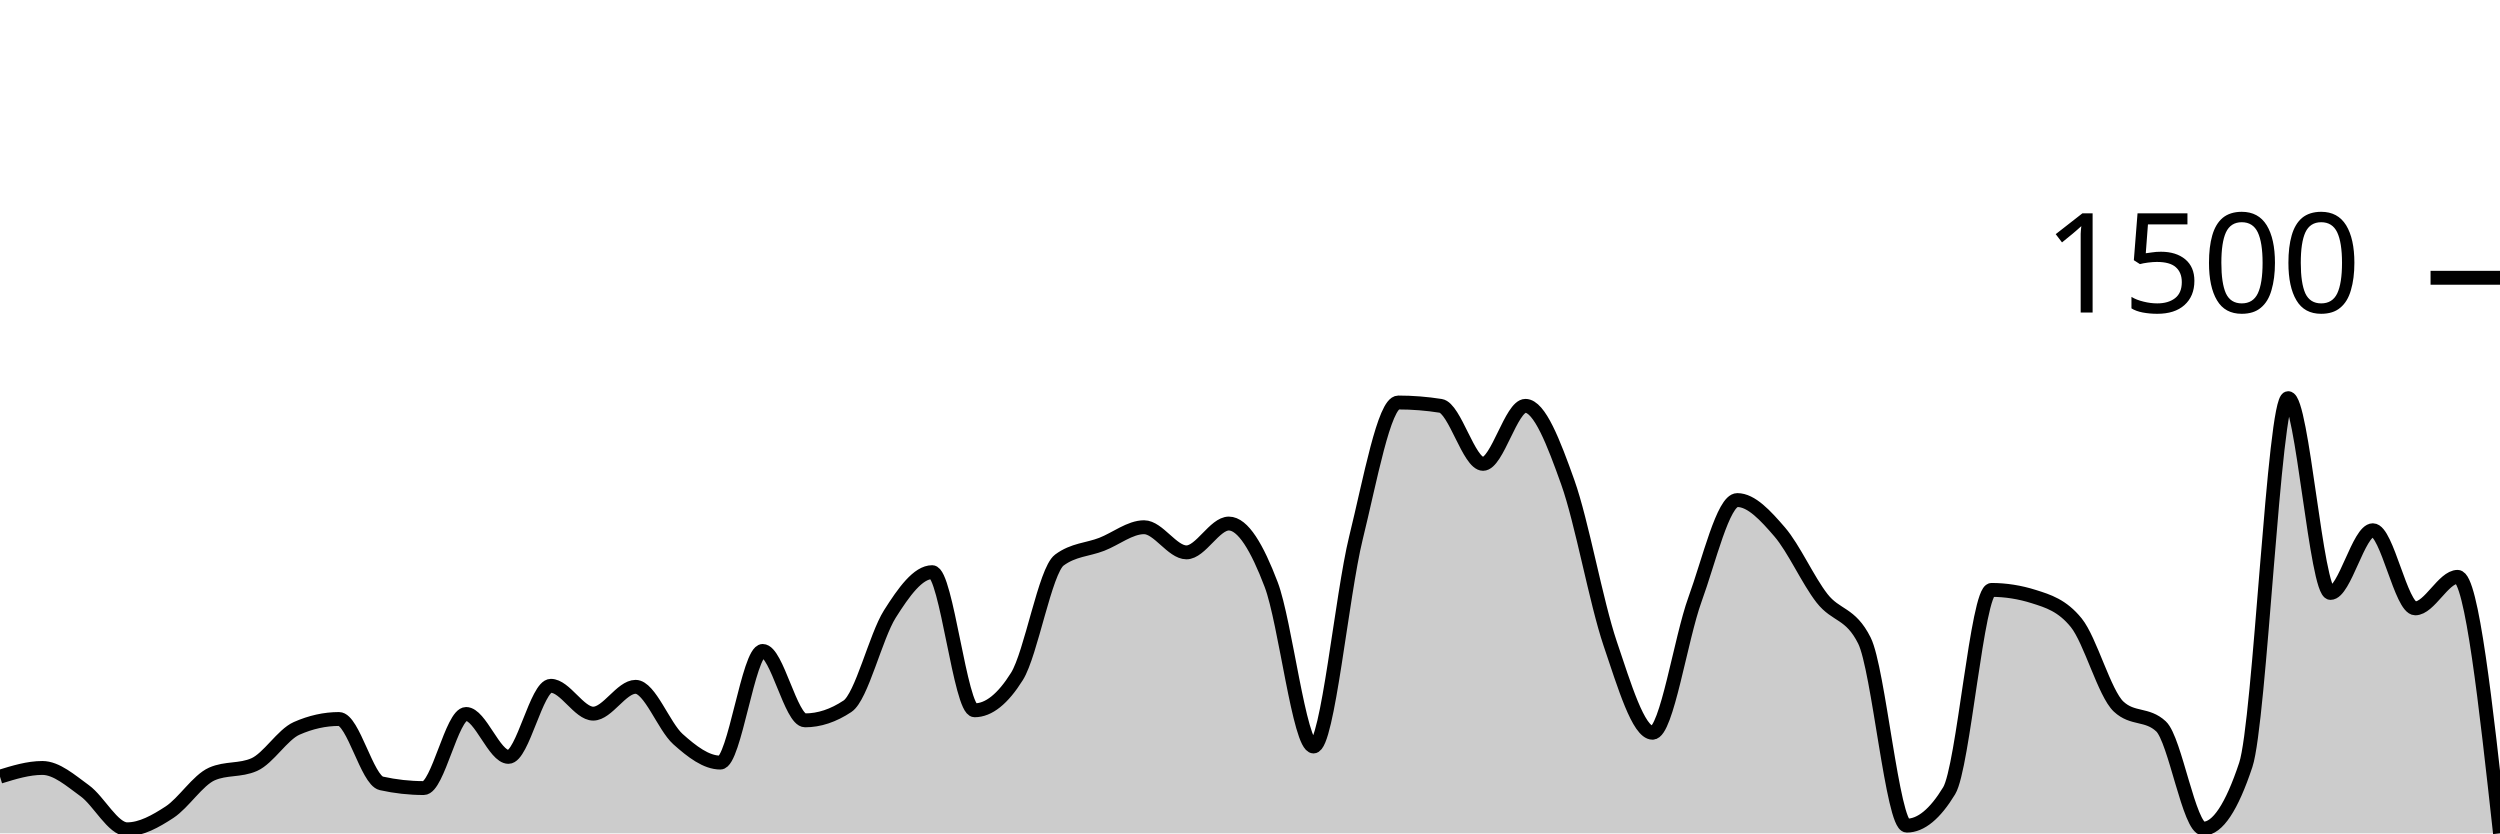
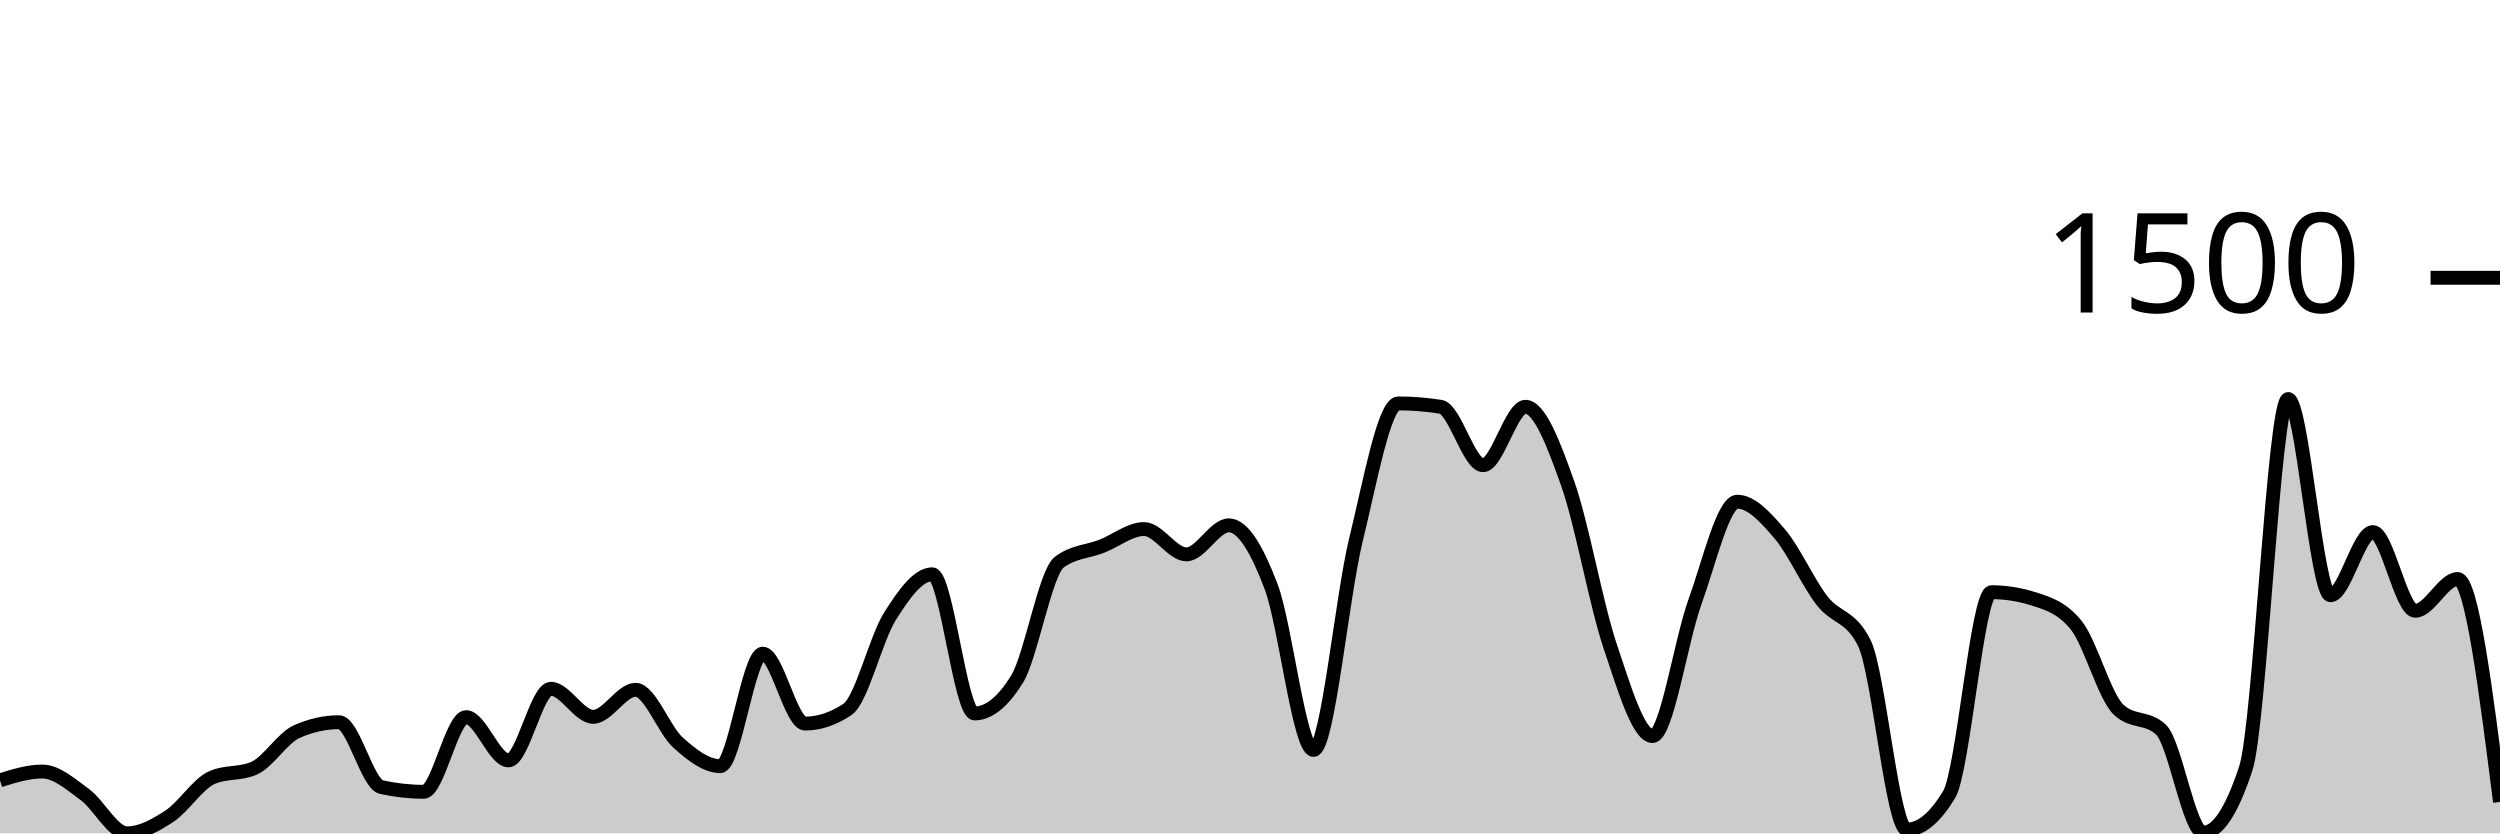
<svg xmlns="http://www.w3.org/2000/svg" viewBox="0 0 180 60">
  <g transform="translate(0,20)">
-     <path class="area" fill="rgba(0, 0, 0, 0.2)" d="M0,35.92C1.017,35.607,2.034,35.293,3.051,35.293C4.068,35.293,5.085,36.198,6.102,36.934C7.119,37.67,8.136,39.71,9.153,39.71C10.169,39.71,11.186,39.143,12.203,38.479C13.22,37.815,14.237,36.178,15.254,35.727C16.271,35.277,17.288,35.502,18.305,35.051C19.322,34.601,20.339,32.895,21.356,32.444C22.373,31.994,23.39,31.768,24.407,31.768C25.424,31.768,26.441,36.178,27.458,36.403C28.475,36.628,29.492,36.741,30.508,36.741C31.525,36.741,32.542,31.406,33.559,31.406C34.576,31.406,35.593,34.496,36.61,34.496C37.627,34.496,38.644,29.378,39.661,29.378C40.678,29.378,41.695,31.382,42.712,31.382C43.729,31.382,44.746,29.451,45.763,29.451C46.78,29.451,47.797,32.307,48.814,33.217C49.831,34.126,50.847,34.906,51.864,34.906C52.881,34.906,53.898,26.868,54.915,26.868C55.932,26.868,56.949,31.865,57.966,31.865C58.983,31.865,60,31.527,61.017,30.851C62.034,30.175,63.051,25.822,64.068,24.212C65.085,22.603,66.102,21.195,67.119,21.195C68.136,21.195,69.153,31.141,70.169,31.141C71.186,31.141,72.203,30.328,73.22,28.702C74.237,27.077,75.254,21.082,76.271,20.326C77.288,19.57,78.305,19.586,79.322,19.191C80.339,18.797,81.356,17.96,82.373,17.96C83.39,17.96,84.407,19.771,85.424,19.771C86.441,19.771,87.458,17.695,88.475,17.695C89.492,17.695,90.508,19.413,91.525,22.088C92.542,24.764,93.559,33.748,94.576,33.748C95.593,33.748,96.61,22.861,97.627,18.733C98.644,14.605,99.661,8.98,100.678,8.98C101.695,8.98,102.712,9.061,103.729,9.221C104.746,9.382,105.763,13.398,106.78,13.398C107.797,13.398,108.814,9.221,109.831,9.221C110.847,9.221,111.864,11.873,112.881,14.725C113.898,17.578,114.915,23.331,115.932,26.337C116.949,29.342,117.966,32.758,118.983,32.758C120,32.758,121.017,25.967,122.034,23.174C123.051,20.382,124.068,16.005,125.085,16.005C126.102,16.005,127.119,17.119,128.136,18.298C129.153,19.477,130.169,21.774,131.186,23.078C132.203,24.381,133.22,24.092,134.237,26.119C135.254,28.147,136.271,39.445,137.288,39.445C138.305,39.445,139.322,38.608,140.339,36.934C141.356,35.261,142.373,22.474,143.39,22.474C144.407,22.474,145.424,22.635,146.441,22.957C147.458,23.279,148.475,23.585,149.492,24.84C150.508,26.095,151.525,29.926,152.542,30.875C153.559,31.825,154.576,31.35,155.593,32.299C156.61,33.249,157.627,39.662,158.644,39.662C159.661,39.662,160.678,38.133,161.695,35.075C162.712,32.018,163.729,8.666,164.746,8.666C165.763,8.666,166.78,22.692,167.797,22.692C168.814,22.692,169.831,18.177,170.847,18.177C171.864,18.177,172.881,23.802,173.898,23.802C174.915,23.802,175.932,21.533,176.949,21.533C177.966,21.533,178.983,30.766,180,40L180,40C178.983,40,177.966,40,176.949,40C175.932,40,174.915,40,173.898,40C172.881,40,171.864,40,170.847,40C169.831,40,168.814,40,167.797,40C166.78,40,165.763,40,164.746,40C163.729,40,162.712,40,161.695,40C160.678,40,159.661,40,158.644,40C157.627,40,156.61,40,155.593,40C154.576,40,153.559,40,152.542,40C151.525,40,150.508,40,149.492,40C148.475,40,147.458,40,146.441,40C145.424,40,144.407,40,143.39,40C142.373,40,141.356,40,140.339,40C139.322,40,138.305,40,137.288,40C136.271,40,135.254,40,134.237,40C133.22,40,132.203,40,131.186,40C130.169,40,129.153,40,128.136,40C127.119,40,126.102,40,125.085,40C124.068,40,123.051,40,122.034,40C121.017,40,120,40,118.983,40C117.966,40,116.949,40,115.932,40C114.915,40,113.898,40,112.881,40C111.864,40,110.847,40,109.831,40C108.814,40,107.797,40,106.78,40C105.763,40,104.746,40,103.729,40C102.712,40,101.695,40,100.678,40C99.661,40,98.644,40,97.627,40C96.61,40,95.593,40,94.576,40C93.559,40,92.542,40,91.525,40C90.508,40,89.492,40,88.475,40C87.458,40,86.441,40,85.424,40C84.407,40,83.39,40,82.373,40C81.356,40,80.339,40,79.322,40C78.305,40,77.288,40,76.271,40C75.254,40,74.237,40,73.22,40C72.203,40,71.186,40,70.169,40C69.153,40,68.136,40,67.119,40C66.102,40,65.085,40,64.068,40C63.051,40,62.034,40,61.017,40C60,40,58.983,40,57.966,40C56.949,40,55.932,40,54.915,40C53.898,40,52.881,40,51.864,40C50.847,40,49.831,40,48.814,40C47.797,40,46.78,40,45.763,40C44.746,40,43.729,40,42.712,40C41.695,40,40.678,40,39.661,40C38.644,40,37.627,40,36.61,40C35.593,40,34.576,40,33.559,40C32.542,40,31.525,40,30.508,40C29.492,40,28.475,40,27.458,40C26.441,40,25.424,40,24.407,40C23.39,40,22.373,40,21.356,40C20.339,40,19.322,40,18.305,40C17.288,40,16.271,40,15.254,40C14.237,40,13.22,40,12.203,40C11.186,40,10.169,40,9.153,40C8.136,40,7.119,40,6.102,40C5.085,40,4.068,40,3.051,40C2.034,40,1.017,40,0,40Z" />
-     <path class="line" stroke="black" fill="none" d="M0,35.92C1.017,35.607,2.034,35.293,3.051,35.293C4.068,35.293,5.085,36.198,6.102,36.934C7.119,37.67,8.136,39.71,9.153,39.71C10.169,39.71,11.186,39.143,12.203,38.479C13.22,37.815,14.237,36.178,15.254,35.727C16.271,35.277,17.288,35.502,18.305,35.051C19.322,34.601,20.339,32.895,21.356,32.444C22.373,31.994,23.39,31.768,24.407,31.768C25.424,31.768,26.441,36.178,27.458,36.403C28.475,36.628,29.492,36.741,30.508,36.741C31.525,36.741,32.542,31.406,33.559,31.406C34.576,31.406,35.593,34.496,36.61,34.496C37.627,34.496,38.644,29.378,39.661,29.378C40.678,29.378,41.695,31.382,42.712,31.382C43.729,31.382,44.746,29.451,45.763,29.451C46.78,29.451,47.797,32.307,48.814,33.217C49.831,34.126,50.847,34.906,51.864,34.906C52.881,34.906,53.898,26.868,54.915,26.868C55.932,26.868,56.949,31.865,57.966,31.865C58.983,31.865,60,31.527,61.017,30.851C62.034,30.175,63.051,25.822,64.068,24.212C65.085,22.603,66.102,21.195,67.119,21.195C68.136,21.195,69.153,31.141,70.169,31.141C71.186,31.141,72.203,30.328,73.22,28.702C74.237,27.077,75.254,21.082,76.271,20.326C77.288,19.57,78.305,19.586,79.322,19.191C80.339,18.797,81.356,17.96,82.373,17.96C83.39,17.96,84.407,19.771,85.424,19.771C86.441,19.771,87.458,17.695,88.475,17.695C89.492,17.695,90.508,19.413,91.525,22.088C92.542,24.764,93.559,33.748,94.576,33.748C95.593,33.748,96.61,22.861,97.627,18.733C98.644,14.605,99.661,8.98,100.678,8.98C101.695,8.98,102.712,9.061,103.729,9.221C104.746,9.382,105.763,13.398,106.78,13.398C107.797,13.398,108.814,9.221,109.831,9.221C110.847,9.221,111.864,11.873,112.881,14.725C113.898,17.578,114.915,23.331,115.932,26.337C116.949,29.342,117.966,32.758,118.983,32.758C120,32.758,121.017,25.967,122.034,23.174C123.051,20.382,124.068,16.005,125.085,16.005C126.102,16.005,127.119,17.119,128.136,18.298C129.153,19.477,130.169,21.774,131.186,23.078C132.203,24.381,133.22,24.092,134.237,26.119C135.254,28.147,136.271,39.445,137.288,39.445C138.305,39.445,139.322,38.608,140.339,36.934C141.356,35.261,142.373,22.474,143.39,22.474C144.407,22.474,145.424,22.635,146.441,22.957C147.458,23.279,148.475,23.585,149.492,24.84C150.508,26.095,151.525,29.926,152.542,30.875C153.559,31.825,154.576,31.35,155.593,32.299C156.61,33.249,157.627,39.662,158.644,39.662C159.661,39.662,160.678,38.133,161.695,35.075C162.712,32.018,163.729,8.666,164.746,8.666C165.763,8.666,166.78,22.692,167.797,22.692C168.814,22.692,169.831,18.177,170.847,18.177C171.864,18.177,172.881,23.802,173.898,23.802C174.915,23.802,175.932,21.533,176.949,21.533C177.966,21.533,178.983,30.766,180,40" />
+     <path class="area" fill="rgba(0, 0, 0, 0.2)" d="M0,36.182C1.017,35.866,2.034,35.55,3.051,35.55C4.068,35.55,5.085,36.462,6.102,37.204C7.119,37.945,8.136,40,9.153,40C10.169,40,11.186,39.429,12.203,38.76C13.22,38.091,14.237,36.442,15.254,35.988C16.271,35.534,17.288,35.761,18.305,35.307C19.322,34.853,20.339,33.135,21.356,32.681C22.373,32.227,23.39,32,24.407,32C25.424,32,26.441,36.442,27.458,36.669C28.475,36.896,29.492,37.009,30.508,37.009C31.525,37.009,32.542,31.635,33.559,31.635C34.576,31.635,35.593,34.748,36.61,34.748C37.627,34.748,38.644,29.593,39.661,29.593C40.678,29.593,41.695,31.611,42.712,31.611C43.729,31.611,44.746,29.666,45.763,29.666C46.78,29.666,47.797,32.543,48.814,33.459C49.831,34.375,50.847,35.161,51.864,35.161C52.881,35.161,53.898,27.064,54.915,27.064C55.932,27.064,56.949,32.097,57.966,32.097C58.983,32.097,60,31.757,61.017,31.076C62.034,30.395,63.051,26.01,64.068,24.389C65.085,22.768,66.102,21.35,67.119,21.35C68.136,21.35,69.153,31.368,70.169,31.368C71.186,31.368,72.203,30.549,73.22,28.912C74.237,27.275,75.254,21.236,76.271,20.474C77.288,19.712,78.305,19.728,79.322,19.331C80.339,18.934,81.356,18.091,82.373,18.091C83.39,18.091,84.407,19.915,85.424,19.915C86.441,19.915,87.458,17.824,88.475,17.824C89.492,17.824,90.508,19.554,91.525,22.249C92.542,24.944,93.559,33.994,94.576,33.994C95.593,33.994,96.61,23.027,97.627,18.869C98.644,14.711,99.661,9.046,100.678,9.046C101.695,9.046,102.712,9.127,103.729,9.289C104.746,9.451,105.763,13.495,106.78,13.495C107.797,13.495,108.814,9.289,109.831,9.289C110.847,9.289,111.864,11.959,112.881,14.833C113.898,17.706,114.915,23.502,115.932,26.529C116.949,29.556,117.966,32.997,118.983,32.997C120,32.997,121.017,26.156,122.034,23.343C123.051,20.531,124.068,16.122,125.085,16.122C126.102,16.122,127.119,17.244,128.136,18.432C129.153,19.619,130.169,21.933,131.186,23.246C132.203,24.559,133.22,24.267,134.237,26.31C135.254,28.353,136.271,39.733,137.288,39.733C138.305,39.733,139.322,38.89,140.339,37.204C141.356,35.518,142.373,22.638,143.39,22.638C144.407,22.638,145.424,22.8,146.441,23.125C147.458,23.449,148.475,23.757,149.492,25.021C150.508,26.286,151.525,30.144,152.542,31.1C153.559,32.057,154.576,31.579,155.593,32.535C156.61,33.491,157.627,39.951,158.644,39.951C159.661,39.951,160.678,38.411,161.695,35.331C162.712,32.251,163.729,8.729,164.746,8.729C165.763,8.729,166.78,22.857,167.797,22.857C168.814,22.857,169.831,18.31,170.847,18.31C171.864,18.31,172.881,23.976,173.898,23.976C174.915,23.976,175.932,21.69,176.949,21.69C177.966,21.69,178.983,29.714,180,37.739L180,40C178.983,40,177.966,40,176.949,40C175.932,40,174.915,40,173.898,40C172.881,40,171.864,40,170.847,40C169.831,40,168.814,40,167.797,40C166.78,40,165.763,40,164.746,40C163.729,40,162.712,40,161.695,40C160.678,40,159.661,40,158.644,40C157.627,40,156.61,40,155.593,40C154.576,40,153.559,40,152.542,40C151.525,40,150.508,40,149.492,40C148.475,40,147.458,40,146.441,40C145.424,40,144.407,40,143.39,40C142.373,40,141.356,40,140.339,40C139.322,40,138.305,40,137.288,40C136.271,40,135.254,40,134.237,40C133.22,40,132.203,40,131.186,40C130.169,40,129.153,40,128.136,40C127.119,40,126.102,40,125.085,40C124.068,40,123.051,40,122.034,40C121.017,40,120,40,118.983,40C117.966,40,116.949,40,115.932,40C114.915,40,113.898,40,112.881,40C111.864,40,110.847,40,109.831,40C108.814,40,107.797,40,106.78,40C105.763,40,104.746,40,103.729,40C102.712,40,101.695,40,100.678,40C99.661,40,98.644,40,97.627,40C96.61,40,95.593,40,94.576,40C93.559,40,92.542,40,91.525,40C90.508,40,89.492,40,88.475,40C87.458,40,86.441,40,85.424,40C84.407,40,83.39,40,82.373,40C81.356,40,80.339,40,79.322,40C78.305,40,77.288,40,76.271,40C75.254,40,74.237,40,73.22,40C72.203,40,71.186,40,70.169,40C69.153,40,68.136,40,67.119,40C66.102,40,65.085,40,64.068,40C63.051,40,62.034,40,61.017,40C60,40,58.983,40,57.966,40C56.949,40,55.932,40,54.915,40C53.898,40,52.881,40,51.864,40C50.847,40,49.831,40,48.814,40C47.797,40,46.78,40,45.763,40C44.746,40,43.729,40,42.712,40C41.695,40,40.678,40,39.661,40C38.644,40,37.627,40,36.61,40C35.593,40,34.576,40,33.559,40C32.542,40,31.525,40,30.508,40C29.492,40,28.475,40,27.458,40C26.441,40,25.424,40,24.407,40C23.39,40,22.373,40,21.356,40C20.339,40,19.322,40,18.305,40C17.288,40,16.271,40,15.254,40C14.237,40,13.22,40,12.203,40C11.186,40,10.169,40,9.153,40C8.136,40,7.119,40,6.102,40C5.085,40,4.068,40,3.051,40C2.034,40,1.017,40,0,40Z" />
+     <path class="line" stroke="black" fill="none" d="M0,36.182C1.017,35.866,2.034,35.55,3.051,35.55C4.068,35.55,5.085,36.462,6.102,37.204C7.119,37.945,8.136,40,9.153,40C10.169,40,11.186,39.429,12.203,38.76C13.22,38.091,14.237,36.442,15.254,35.988C16.271,35.534,17.288,35.761,18.305,35.307C19.322,34.853,20.339,33.135,21.356,32.681C22.373,32.227,23.39,32,24.407,32C25.424,32,26.441,36.442,27.458,36.669C28.475,36.896,29.492,37.009,30.508,37.009C31.525,37.009,32.542,31.635,33.559,31.635C34.576,31.635,35.593,34.748,36.61,34.748C37.627,34.748,38.644,29.593,39.661,29.593C40.678,29.593,41.695,31.611,42.712,31.611C43.729,31.611,44.746,29.666,45.763,29.666C46.78,29.666,47.797,32.543,48.814,33.459C49.831,34.375,50.847,35.161,51.864,35.161C52.881,35.161,53.898,27.064,54.915,27.064C55.932,27.064,56.949,32.097,57.966,32.097C58.983,32.097,60,31.757,61.017,31.076C62.034,30.395,63.051,26.01,64.068,24.389C65.085,22.768,66.102,21.35,67.119,21.35C68.136,21.35,69.153,31.368,70.169,31.368C71.186,31.368,72.203,30.549,73.22,28.912C74.237,27.275,75.254,21.236,76.271,20.474C77.288,19.712,78.305,19.728,79.322,19.331C80.339,18.934,81.356,18.091,82.373,18.091C83.39,18.091,84.407,19.915,85.424,19.915C86.441,19.915,87.458,17.824,88.475,17.824C89.492,17.824,90.508,19.554,91.525,22.249C92.542,24.944,93.559,33.994,94.576,33.994C95.593,33.994,96.61,23.027,97.627,18.869C98.644,14.711,99.661,9.046,100.678,9.046C101.695,9.046,102.712,9.127,103.729,9.289C104.746,9.451,105.763,13.495,106.78,13.495C107.797,13.495,108.814,9.289,109.831,9.289C110.847,9.289,111.864,11.959,112.881,14.833C113.898,17.706,114.915,23.502,115.932,26.529C116.949,29.556,117.966,32.997,118.983,32.997C120,32.997,121.017,26.156,122.034,23.343C123.051,20.531,124.068,16.122,125.085,16.122C126.102,16.122,127.119,17.244,128.136,18.432C129.153,19.619,130.169,21.933,131.186,23.246C132.203,24.559,133.22,24.267,134.237,26.31C135.254,28.353,136.271,39.733,137.288,39.733C138.305,39.733,139.322,38.89,140.339,37.204C141.356,35.518,142.373,22.638,143.39,22.638C144.407,22.638,145.424,22.8,146.441,23.125C147.458,23.449,148.475,23.757,149.492,25.021C150.508,26.286,151.525,30.144,152.542,31.1C153.559,32.057,154.576,31.579,155.593,32.535C156.61,33.491,157.627,39.951,158.644,39.951C159.661,39.951,160.678,38.411,161.695,35.331C162.712,32.251,163.729,8.729,164.746,8.729C165.763,8.729,166.78,22.857,167.797,22.857C168.814,22.857,169.831,18.31,170.847,18.31C171.864,18.31,172.881,23.976,173.898,23.976C174.915,23.976,175.932,21.69,176.949,21.69C177.966,21.69,178.983,29.714,180,37.739" />
    <path class="axis-ceiling" stroke-width="1" stroke="black" fill="none" d="M175,0L180,0" />
    <text class="axis-ceiling-label" font-family="sans-serif" text-anchor="end" font-size="10px" x="170" y="2.5">1500</text>
  </g>
</svg>
